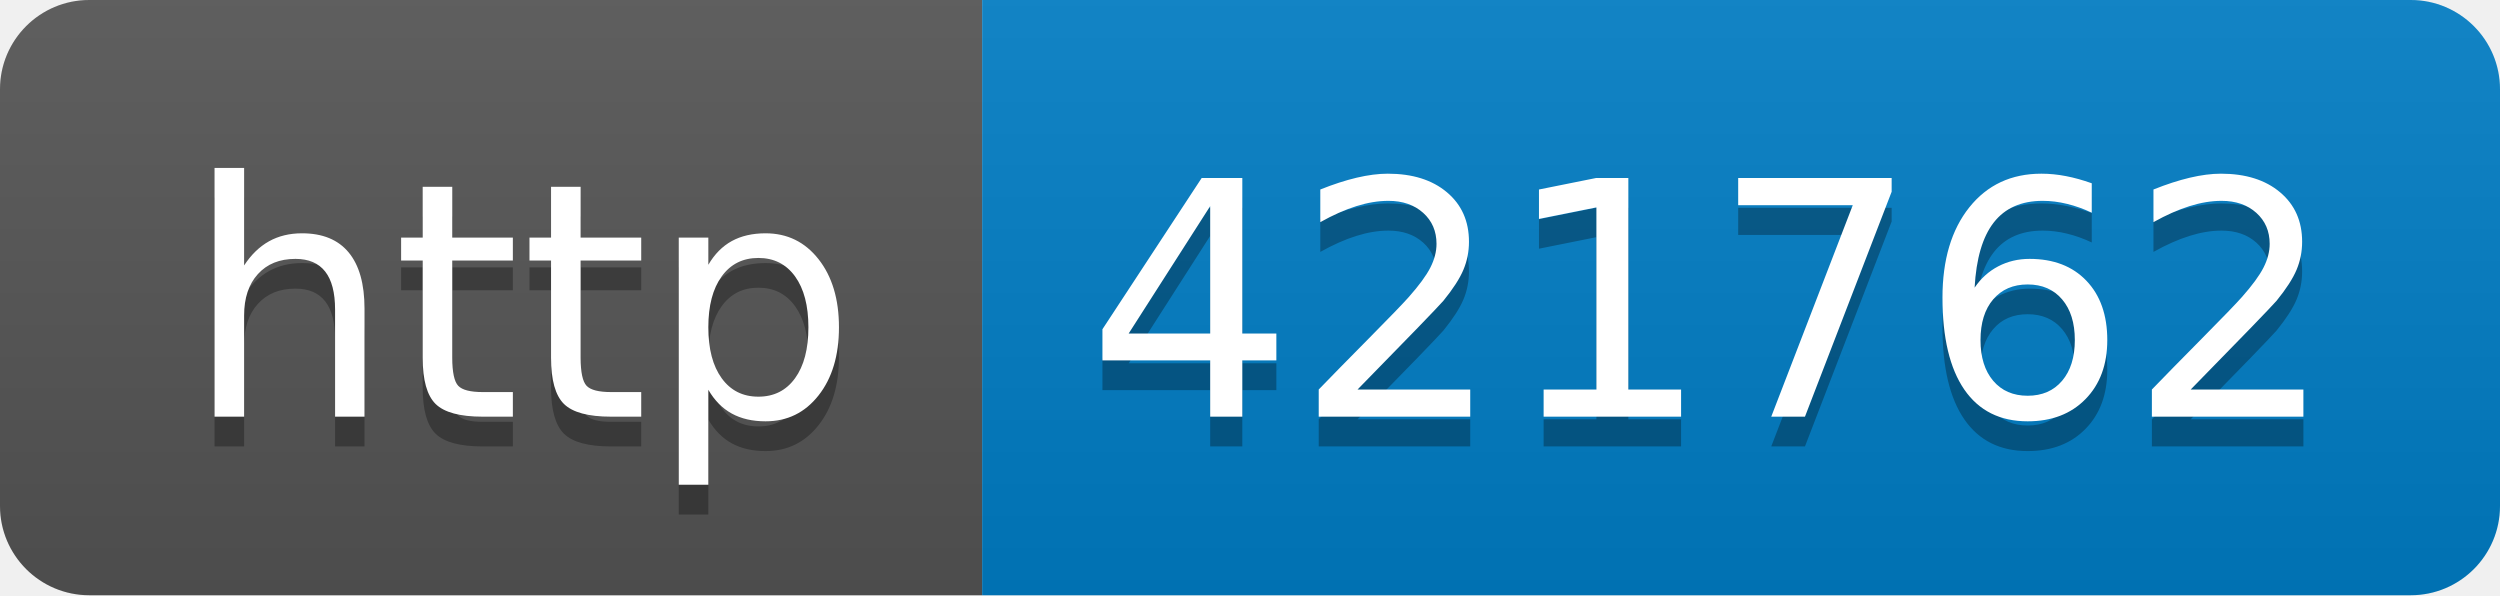
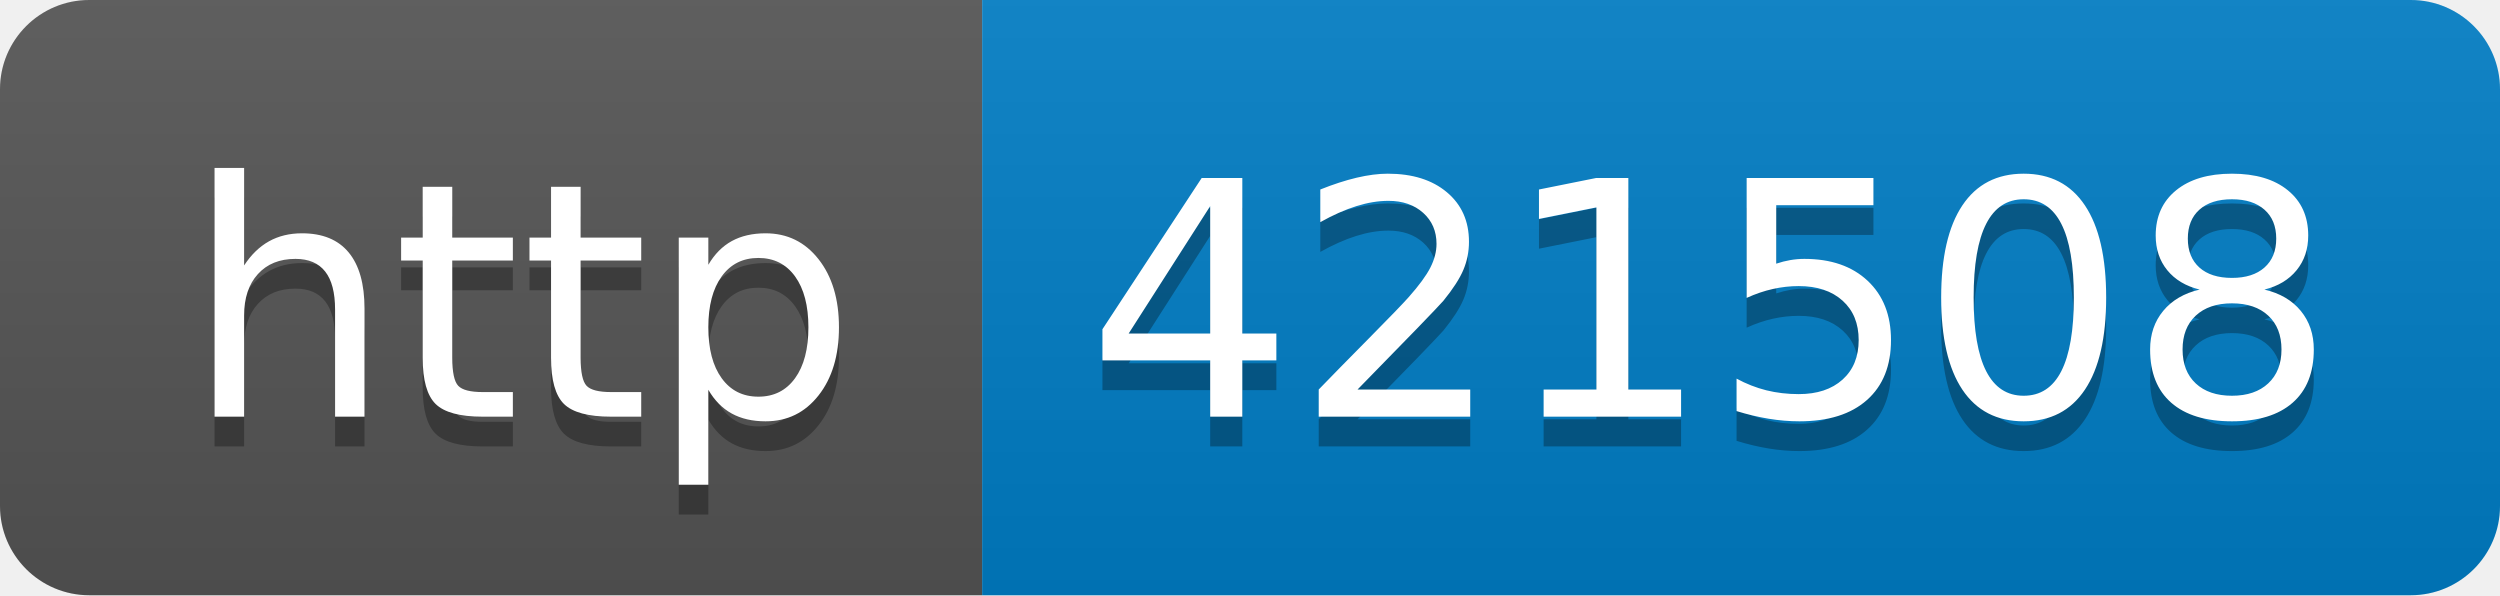
- <svg xmlns="http://www.w3.org/2000/svg" width="84" height="20" role="img" aria-label="http: 421762">
+ <svg xmlns="http://www.w3.org/2000/svg" width="84" height="20" role="img" aria-label="http: 421508">
  <linearGradient id="s" x2="0" y2="100%">
    <stop offset="0" stop-color="#bbb" stop-opacity=".1" />
    <stop offset="1" stop-opacity=".1" />
  </linearGradient>
  <clipPath id="r">
    <rect width="84" height="20" rx="3" fill="#fff" />
  </clipPath>
  <g clip-path="url(#r)">
    <rect width="33" height="20" fill="#555" />
    <rect x="33" width="51" height="20" fill="#007ec6" />
    <rect width="84" height="20" fill="url(#s)" />
  </g>
  <g fill="#fff" text-anchor="middle" font-family="Verdana,Geneva,DejaVu Sans,sans-serif" text-rendering="geometricPrecision" font-size="110">
    <text aria-hidden="true" x="175" y="150" fill="#010101" fill-opacity=".3" transform="scale(.1)" textLength="230">http</text>
    <text x="175" y="140" transform="scale(.1)" fill="#fff" textLength="230">http</text>
-     <text aria-hidden="true" x="575" y="150" fill="#010101" fill-opacity=".3" transform="scale(.1)" textLength="410">421762</text>
-     <text x="575" y="140" transform="scale(.1)" fill="#fff" textLength="410">421762</text>
+     <text aria-hidden="true" x="575" y="150" fill="#010101" fill-opacity=".3" transform="scale(.1)" textLength="410">421508</text>
+     <text x="575" y="140" transform="scale(.1)" fill="#fff" textLength="410">421508</text>
  </g>
</svg>
